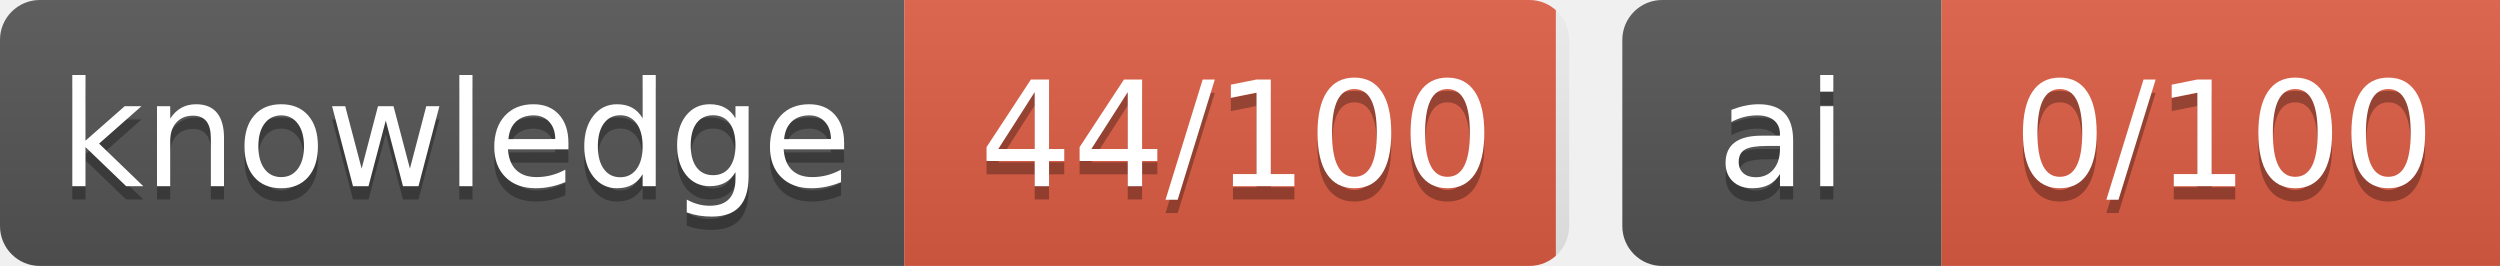
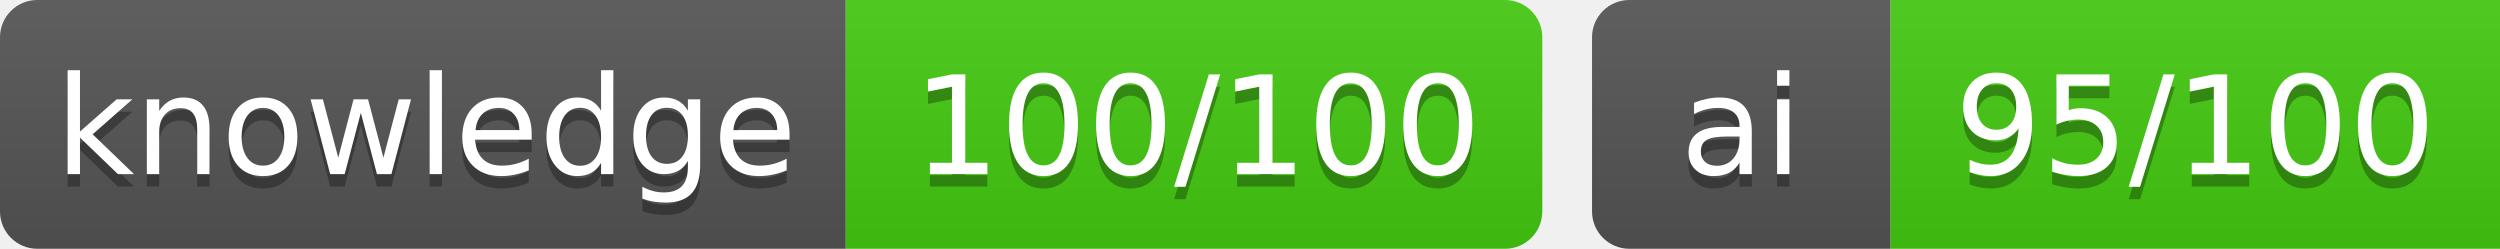
- <svg xmlns="http://www.w3.org/2000/svg" width="188" height="20" role="img" aria-label="apo evidence: knowledge 44/100, ai 0/100">
+ <svg xmlns="http://www.w3.org/2000/svg" width="201" height="20" role="img" aria-label="apo evidence: knowledge 100/100, ai 95/100">
  <g>
    <linearGradient id="s" x2="0" y2="100%">
      <stop offset="0" stop-color="#bbb" stop-opacity=".1" />
      <stop offset="1" stop-opacity=".1" />
    </linearGradient>
    <clipPath id="r">
-       <rect width="118" height="20" rx="3" fill="#fff" />
+       <rect width="124" height="20" rx="3" fill="#fff" />
    </clipPath>
    <g clip-path="url(#r)">
      <rect width="68" height="20" fill="#555" />
-       <rect x="68" width="49" height="20" fill="#e05d44" />
-       <rect width="118" height="20" fill="url(#s)" />
+       <rect x="68" width="56" height="20" fill="#4c1" />
+       <rect width="124" height="20" fill="url(#s)" />
    </g>
    <g fill="#fff" text-anchor="middle" font-family="Verdana,Geneva,DejaVu Sans,sans-serif" text-rendering="geometricPrecision" font-size="110">
      <text aria-hidden="true" x="342.5" y="150" fill="#010101" fill-opacity=".3" transform="scale(.1)" textLength="585">knowledge</text>
      <text x="342.5" y="140" transform="scale(.1)" textLength="585">knowledge</text>
-       <text aria-hidden="true" x="930.0" y="150" fill="#010101" fill-opacity=".3" transform="scale(.1)" textLength="390">44/100</text>
-       <text x="930.0" y="140" transform="scale(.1)" textLength="390">44/100</text>
+       <text aria-hidden="true" x="962.5" y="150" fill="#010101" fill-opacity=".3" transform="scale(.1)" textLength="455">100/100</text>
+       <text x="962.5" y="140" transform="scale(.1)" textLength="455">100/100</text>
    </g>
  </g>
-   <g transform="translate(122,0)">
+   <g transform="translate(128,0)">
    <linearGradient id="s" x2="0" y2="100%">
      <stop offset="0" stop-color="#bbb" stop-opacity=".1" />
      <stop offset="1" stop-opacity=".1" />
    </linearGradient>
    <clipPath id="r">
-       <rect width="66" height="20" rx="3" fill="#fff" />
+       <rect width="73" height="20" rx="3" fill="#fff" />
    </clipPath>
    <g clip-path="url(#r)">
      <rect width="24" height="20" fill="#555" />
-       <rect x="24" width="42" height="20" fill="#e05d44" />
-       <rect width="66" height="20" fill="url(#s)" />
+       <rect x="24" width="49" height="20" fill="#4c1" />
+       <rect width="73" height="20" fill="url(#s)" />
    </g>
    <g fill="#fff" text-anchor="middle" font-family="Verdana,Geneva,DejaVu Sans,sans-serif" text-rendering="geometricPrecision" font-size="110">
      <text aria-hidden="true" x="120.0" y="150" fill="#010101" fill-opacity=".3" transform="scale(.1)" textLength="130">ai</text>
      <text x="120.0" y="140" transform="scale(.1)" textLength="130">ai</text>
-       <text aria-hidden="true" x="452.5" y="150" fill="#010101" fill-opacity=".3" transform="scale(.1)" textLength="325">0/100</text>
-       <text x="452.5" y="140" transform="scale(.1)" textLength="325">0/100</text>
+       <text aria-hidden="true" x="485.0" y="150" fill="#010101" fill-opacity=".3" transform="scale(.1)" textLength="390">95/100</text>
+       <text x="485.0" y="140" transform="scale(.1)" textLength="390">95/100</text>
    </g>
  </g>
</svg>
